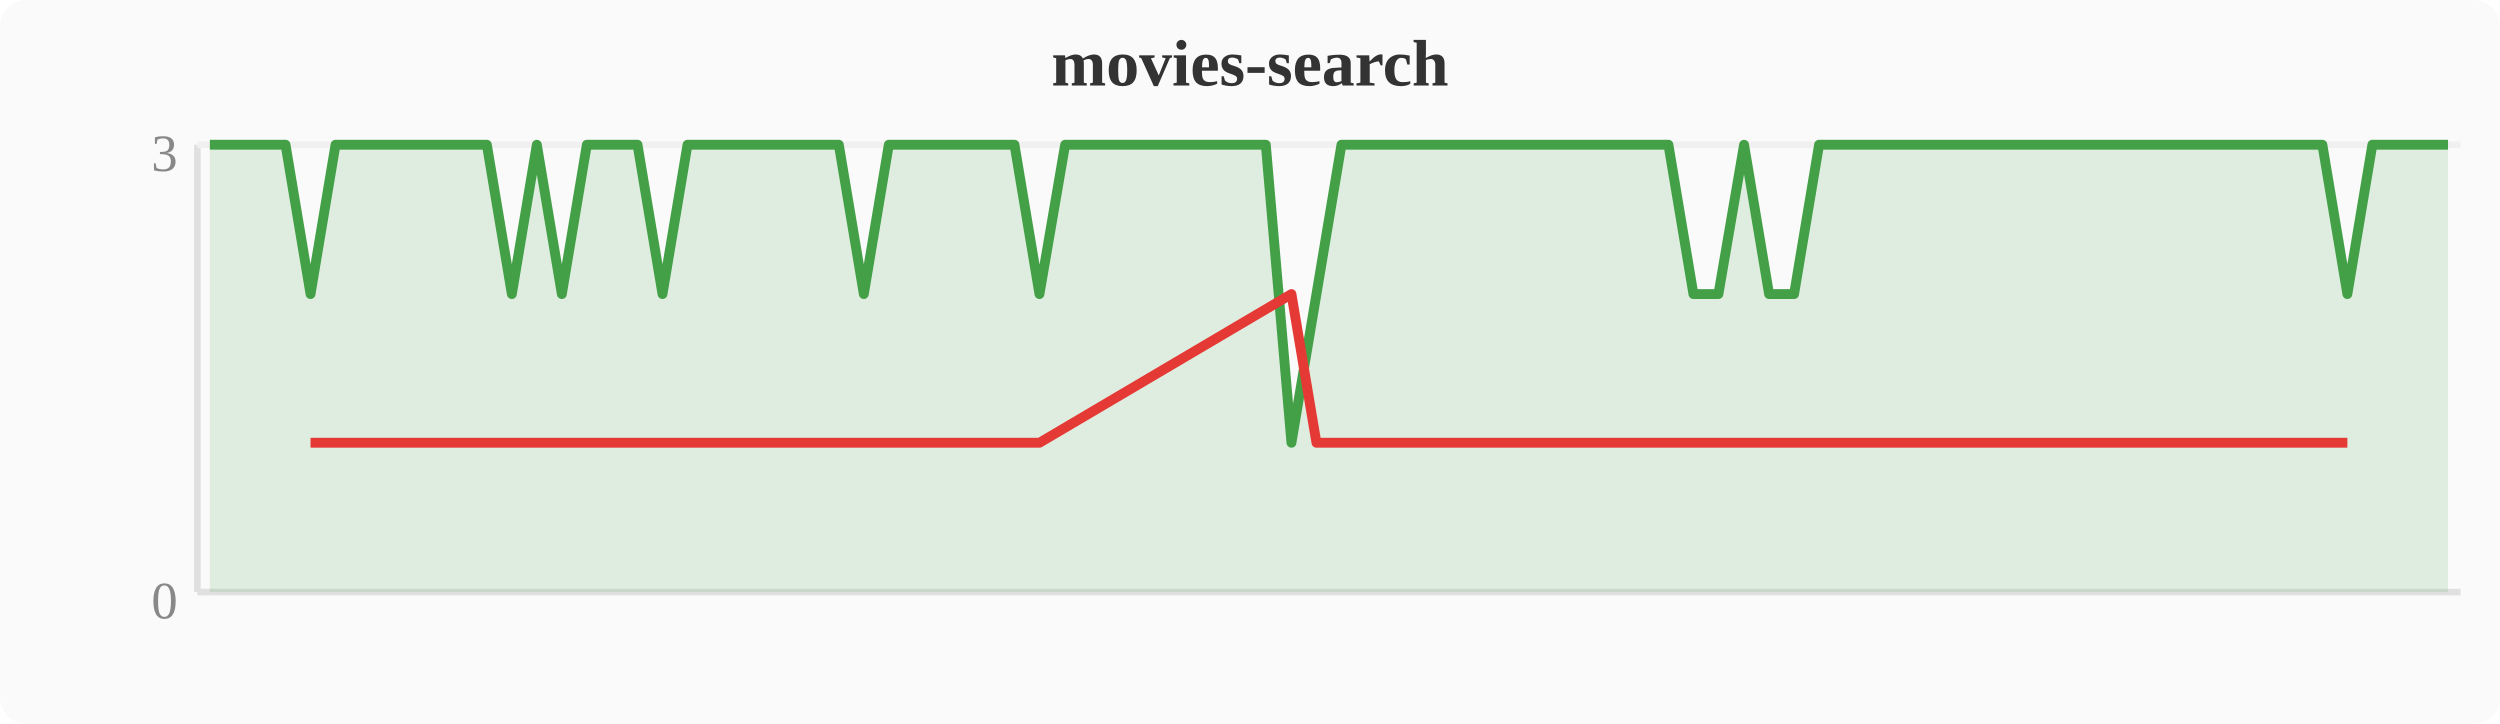
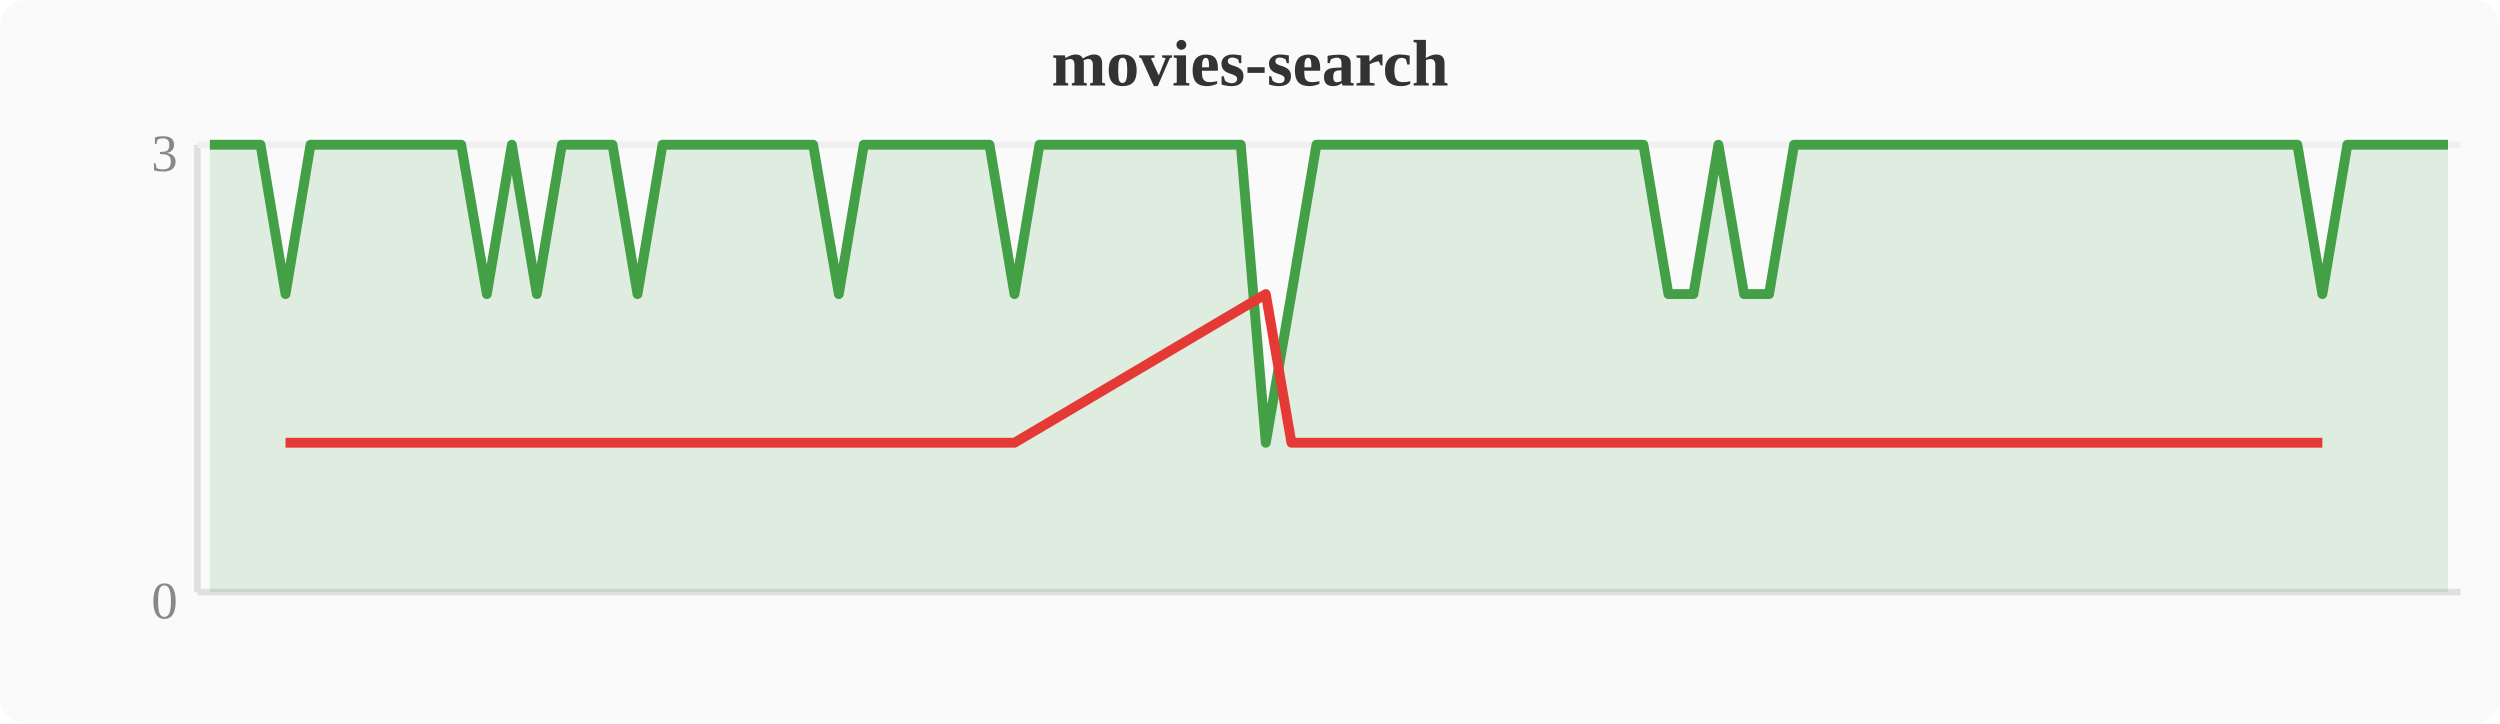
<svg xmlns="http://www.w3.org/2000/svg" width="380" height="110" viewBox="0 0 380 110">
  <rect width="380" height="110" fill="#fafafa" rx="4" />
  <text x="190" y="13" text-anchor="middle" font-size="10" font-weight="bold" fill="#333">movies-search</text>
  <line x1="30" y1="22" x2="30" y2="90" stroke="#e0e0e0" stroke-width="1" />
  <line x1="30" y1="90" x2="374" y2="90" stroke="#e0e0e0" stroke-width="1" />
  <line x1="30" y1="22" x2="374" y2="22" stroke="#f0f0f0" stroke-width="1" />
  <text x="27" y="94" text-anchor="end" font-size="8" fill="#888">0</text>
  <text x="27" y="26" text-anchor="end" font-size="8" fill="#888">3</text>
-   <polygon points="31.9,22.0 35.7,22.0 39.6,22.0 43.4,22.0 47.2,44.7 51.0,22.0 54.8,22.0 58.7,22.0 62.5,22.0 66.3,22.0 70.1,22.0 74.0,22.0 77.8,44.7 81.6,22.0 85.4,44.7 89.2,22.0 93.1,22.0 96.9,22.0 100.7,44.7 104.5,22.0 108.4,22.0 112.2,22.0 116.0,22.0 119.8,22.0 123.6,22.0 127.5,22.0 131.3,44.7 135.1,22.0 138.9,22.0 142.8,22.0 146.6,22.0 150.4,22.0 154.2,22.0 158.0,44.7 161.9,22.0 165.7,22.0 169.5,22.0 173.3,22.0 177.2,22.0 181.0,22.0 184.8,22.0 188.6,22.0 192.4,22.0 196.3,67.3 200.1,44.7 203.9,22.0 207.7,22.0 211.6,22.0 215.4,22.0 219.2,22.0 223.0,22.0 226.8,22.0 230.7,22.0 234.5,22.0 238.3,22.0 242.1,22.0 246.0,22.0 249.8,22.0 253.6,22.0 257.4,44.7 261.2,44.7 265.1,22.0 268.9,44.7 272.7,44.7 276.5,22.0 280.4,22.0 284.2,22.0 288.0,22.0 291.8,22.0 295.6,22.0 299.5,22.0 303.3,22.0 307.1,22.0 310.9,22.0 314.8,22.0 318.6,22.0 322.4,22.0 326.2,22.0 330.0,22.0 333.9,22.0 337.7,22.0 341.5,22.0 345.3,22.0 349.2,22.0 353.0,22.0 356.8,44.7 360.6,22.0 364.4,22.0 368.3,22.0 372.1,22.0 372.1,90 31.9,90" fill="#43a047" opacity="0.15" />
-   <polyline points="31.9,22.0 35.7,22.0 39.6,22.0 43.4,22.0 47.2,44.7 51.0,22.0 54.8,22.0 58.7,22.0 62.5,22.0 66.3,22.0 70.1,22.0 74.0,22.0 77.8,44.7 81.6,22.0 85.4,44.7 89.2,22.0 93.1,22.0 96.9,22.0 100.7,44.7 104.5,22.0 108.4,22.0 112.2,22.0 116.0,22.0 119.8,22.0 123.6,22.0 127.5,22.0 131.3,44.7 135.1,22.0 138.9,22.0 142.8,22.0 146.6,22.0 150.4,22.0 154.2,22.0 158.0,44.7 161.9,22.0 165.7,22.0 169.5,22.0 173.3,22.0 177.2,22.0 181.0,22.0 184.8,22.0 188.6,22.0 192.4,22.0 196.3,67.3 200.1,44.7 203.9,22.0 207.7,22.0 211.6,22.0 215.4,22.0 219.2,22.0 223.0,22.0 226.8,22.0 230.7,22.0 234.5,22.0 238.3,22.0 242.1,22.0 246.0,22.0 249.8,22.0 253.6,22.0 257.4,44.7 261.2,44.7 265.1,22.0 268.9,44.7 272.7,44.7 276.5,22.0 280.4,22.0 284.2,22.0 288.0,22.0 291.8,22.0 295.6,22.0 299.5,22.0 303.3,22.0 307.1,22.0 310.9,22.0 314.8,22.0 318.6,22.0 322.4,22.0 326.2,22.0 330.0,22.0 333.9,22.0 337.7,22.0 341.5,22.0 345.3,22.0 349.2,22.0 353.0,22.0 356.8,44.7 360.6,22.0 364.4,22.0 368.3,22.0 372.1,22.0" fill="none" stroke="#43a047" stroke-width="1.5" stroke-linejoin="round" />
-   <polyline points="47.2,67.3 77.8,67.3 85.4,67.3 100.7,67.3 131.3,67.3 158.0,67.3 196.3,44.7 200.1,67.3 257.4,67.3 261.2,67.3 268.9,67.3 272.7,67.3 356.8,67.3" fill="none" stroke="#e53935" stroke-width="1.5" stroke-linejoin="round" />
+   <polygon points="31.9,22.0 35.7,22.0 39.6,22.0 43.4,44.7 47.2,22.0 51.0,22.0 54.8,22.0 58.7,22.0 62.5,22.0 66.3,22.0 70.1,22.0 74.0,44.7 77.8,22.0 81.6,44.7 85.4,22.0 89.2,22.0 93.1,22.0 96.9,44.7 100.7,22.0 104.5,22.0 108.4,22.0 112.2,22.0 116.0,22.0 119.8,22.0 123.6,22.0 127.5,44.7 131.3,22.0 135.1,22.0 138.9,22.0 142.8,22.0 146.6,22.0 150.4,22.0 154.2,44.7 158.0,22.0 161.9,22.0 165.7,22.0 169.5,22.0 173.3,22.0 177.2,22.0 181.0,22.0 184.8,22.0 188.6,22.0 192.4,67.3 196.3,44.7 200.1,22.0 203.9,22.0 207.7,22.0 211.6,22.0 215.4,22.0 219.2,22.0 223.0,22.0 226.8,22.0 230.7,22.0 234.5,22.0 238.3,22.0 242.1,22.0 246.0,22.0 249.8,22.0 253.6,44.7 257.4,44.7 261.2,22.0 265.1,44.7 268.9,44.7 272.7,22.0 276.5,22.0 280.4,22.0 284.2,22.0 288.0,22.0 291.8,22.0 295.6,22.0 299.5,22.0 303.3,22.0 307.1,22.0 310.9,22.0 314.8,22.0 318.6,22.0 322.4,22.0 326.2,22.0 330.0,22.0 333.9,22.0 337.7,22.0 341.5,22.0 345.3,22.0 349.2,22.0 353.0,44.7 356.8,22.0 360.6,22.0 364.4,22.0 368.3,22.0 372.1,22.0 372.1,90 31.9,90" fill="#43a047" opacity="0.15" />
+   <polyline points="31.9,22.0 35.7,22.0 39.6,22.0 43.4,44.7 47.2,22.0 51.0,22.0 54.8,22.0 58.7,22.0 62.5,22.0 66.3,22.0 70.1,22.0 74.0,44.7 77.8,22.0 81.6,44.7 85.4,22.0 89.2,22.0 93.1,22.0 96.9,44.7 100.7,22.0 104.5,22.0 108.4,22.0 112.2,22.0 116.0,22.0 119.8,22.0 123.6,22.0 127.5,44.7 131.3,22.0 135.1,22.0 138.9,22.0 142.8,22.0 146.6,22.0 150.4,22.0 154.2,44.7 158.0,22.0 161.9,22.0 165.7,22.0 169.5,22.0 173.3,22.0 177.2,22.0 181.0,22.0 184.8,22.0 188.6,22.0 192.4,67.3 196.3,44.7 200.1,22.0 203.9,22.0 207.7,22.0 211.6,22.0 215.4,22.0 219.2,22.0 223.0,22.0 226.8,22.0 230.7,22.0 234.5,22.0 238.3,22.0 242.1,22.0 246.0,22.0 249.8,22.0 253.6,44.7 257.4,44.7 261.2,22.0 265.1,44.7 268.9,44.7 272.7,22.0 276.5,22.0 280.4,22.0 284.2,22.0 288.0,22.0 291.8,22.0 295.6,22.0 299.5,22.0 303.3,22.0 307.1,22.0 310.9,22.0 314.8,22.0 318.6,22.0 322.4,22.0 326.2,22.0 330.0,22.0 333.9,22.0 337.7,22.0 341.5,22.0 345.3,22.0 349.2,22.0 353.0,44.7 356.8,22.0 360.6,22.0 364.4,22.0 368.3,22.0 372.1,22.0" fill="none" stroke="#43a047" stroke-width="1.5" stroke-linejoin="round" />
+   <polyline points="43.4,67.3 74.0,67.3 81.6,67.3 96.9,67.3 127.5,67.3 154.2,67.3 192.4,44.7 196.3,67.3 253.6,67.3 257.4,67.3 265.1,67.3 268.9,67.3 353.0,67.3" fill="none" stroke="#e53935" stroke-width="1.5" stroke-linejoin="round" />
</svg>
